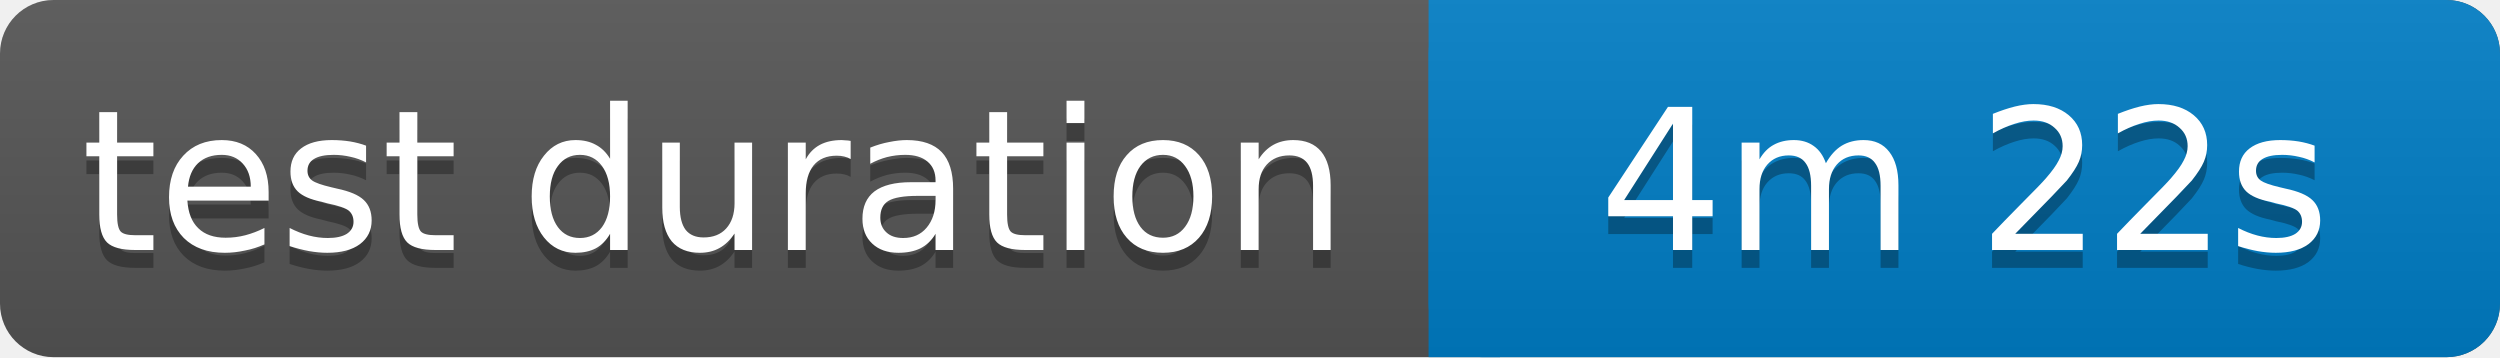
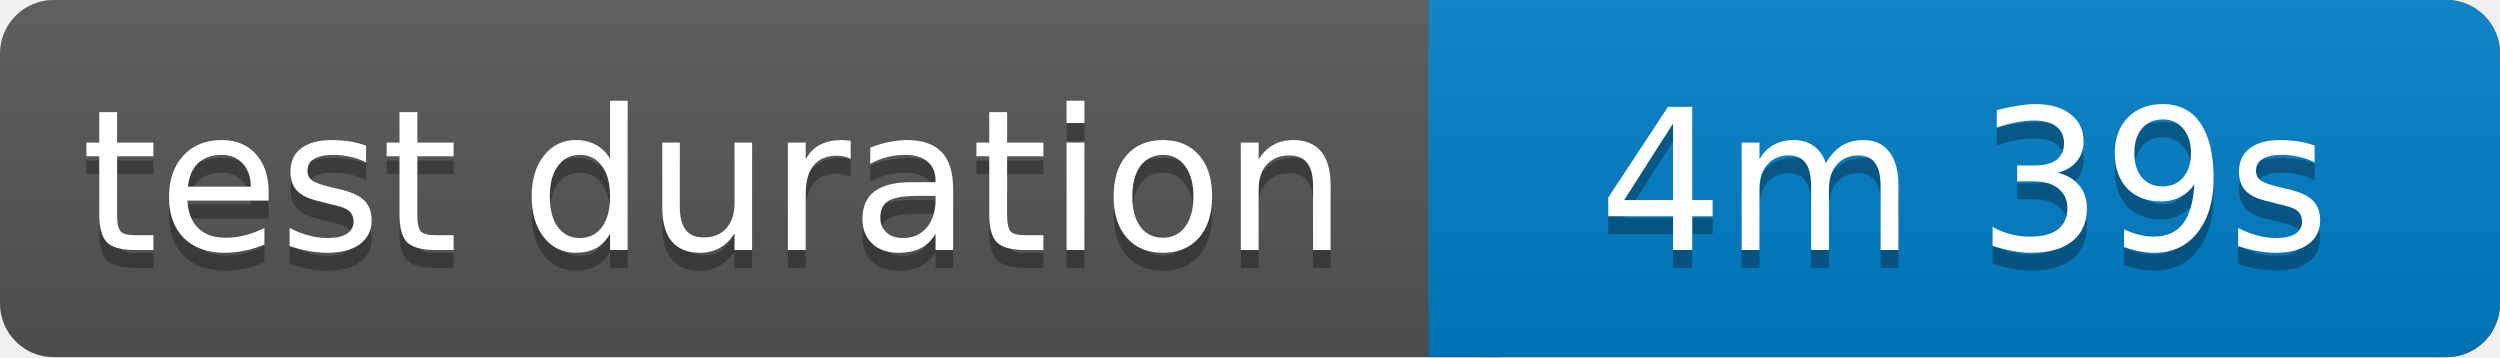
<svg xmlns="http://www.w3.org/2000/svg" width="140" height="20">
  <linearGradient id="b" x2="0" y2="100%">
    <stop offset="0" stop-color="#bbb" stop-opacity=".1" />
    <stop offset="1" stop-opacity=".1" />
  </linearGradient>
  <rect rx="3" width="140" height="20" fill="#555" />
  <rect rx="3" x="80" width="60" height="20" fill="#007ec6" />
  <path fill="#007ec6" d="M80 0h4v20h-4z" />
  <rect rx="3" width="140" height="20" fill="url(#b)" />
  <g fill="#fff" text-anchor="middle" font-family="Verdana,Geneva,DejaVu Sans,sans-serif" font-size="11">
    <text x="40" y="15" fill="#010101" fill-opacity=".3">test duration</text>
    <text x="40" y="14">test duration</text>
-     <text x="110" y="15" fill="#010101" fill-opacity=".3">4m 22s</text>
-     <text x="110" y="14">4m 22s</text>
+     <text x="110" y="15" fill="#010101" fill-opacity=".3">4m 39s</text>
+     <text x="110" y="14">4m 39s</text>
  </g>
</svg>
